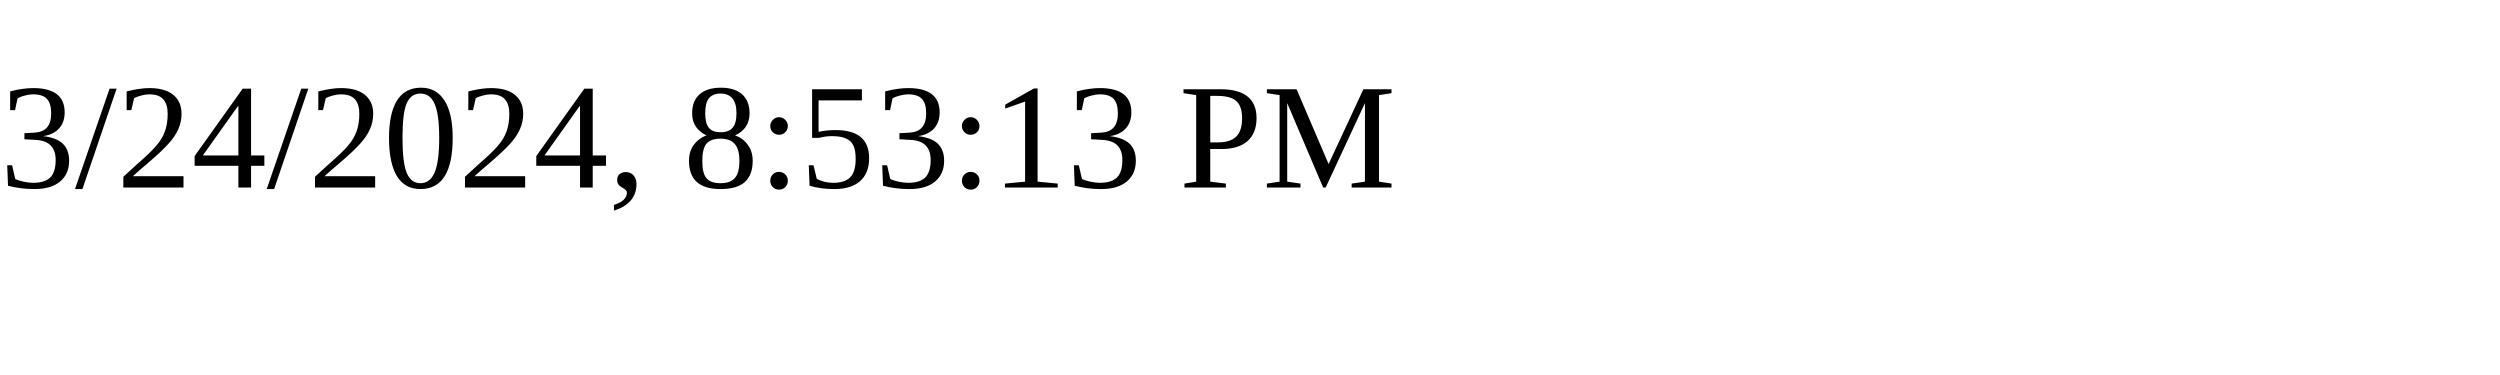
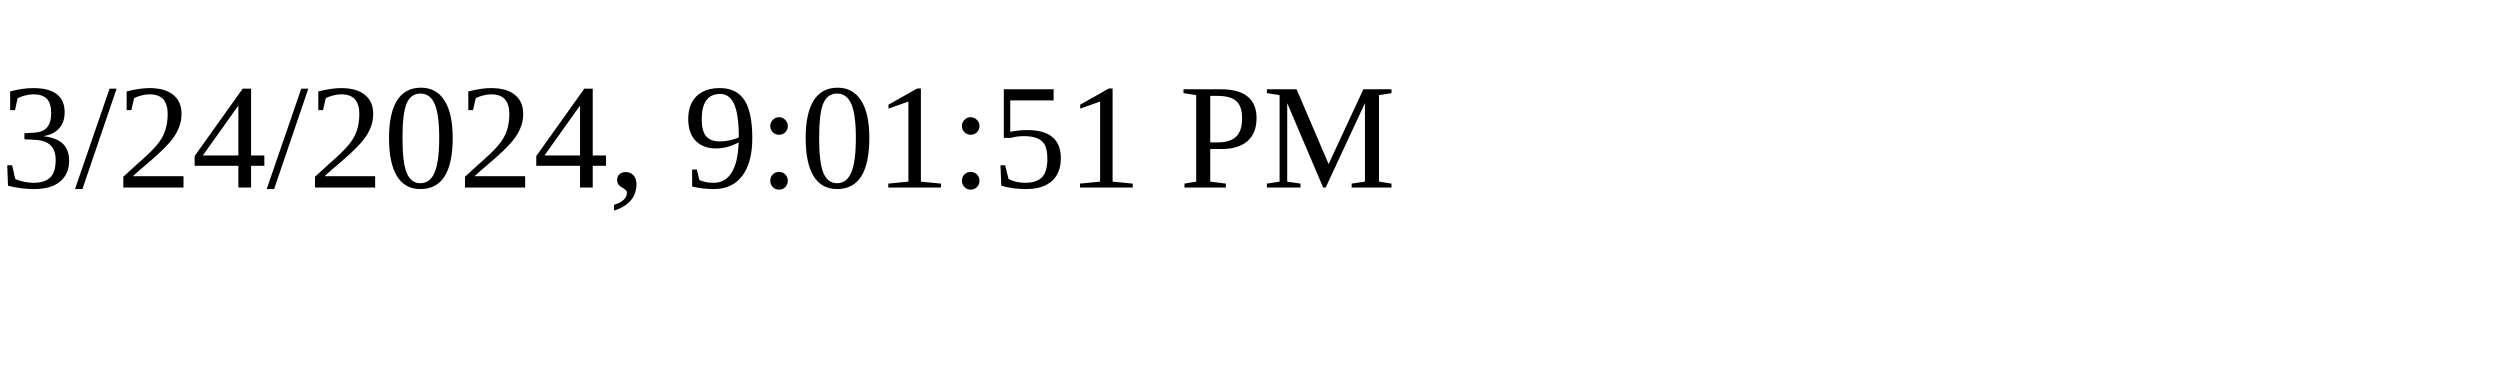
<svg xmlns="http://www.w3.org/2000/svg" height="30" width="200">
-   <text x="0" y="15">3/24/2024, 8:53:13 PM</text>
+   <text x="0" y="15">3/24/2024, 9:01:51 PM</text>
</svg>
